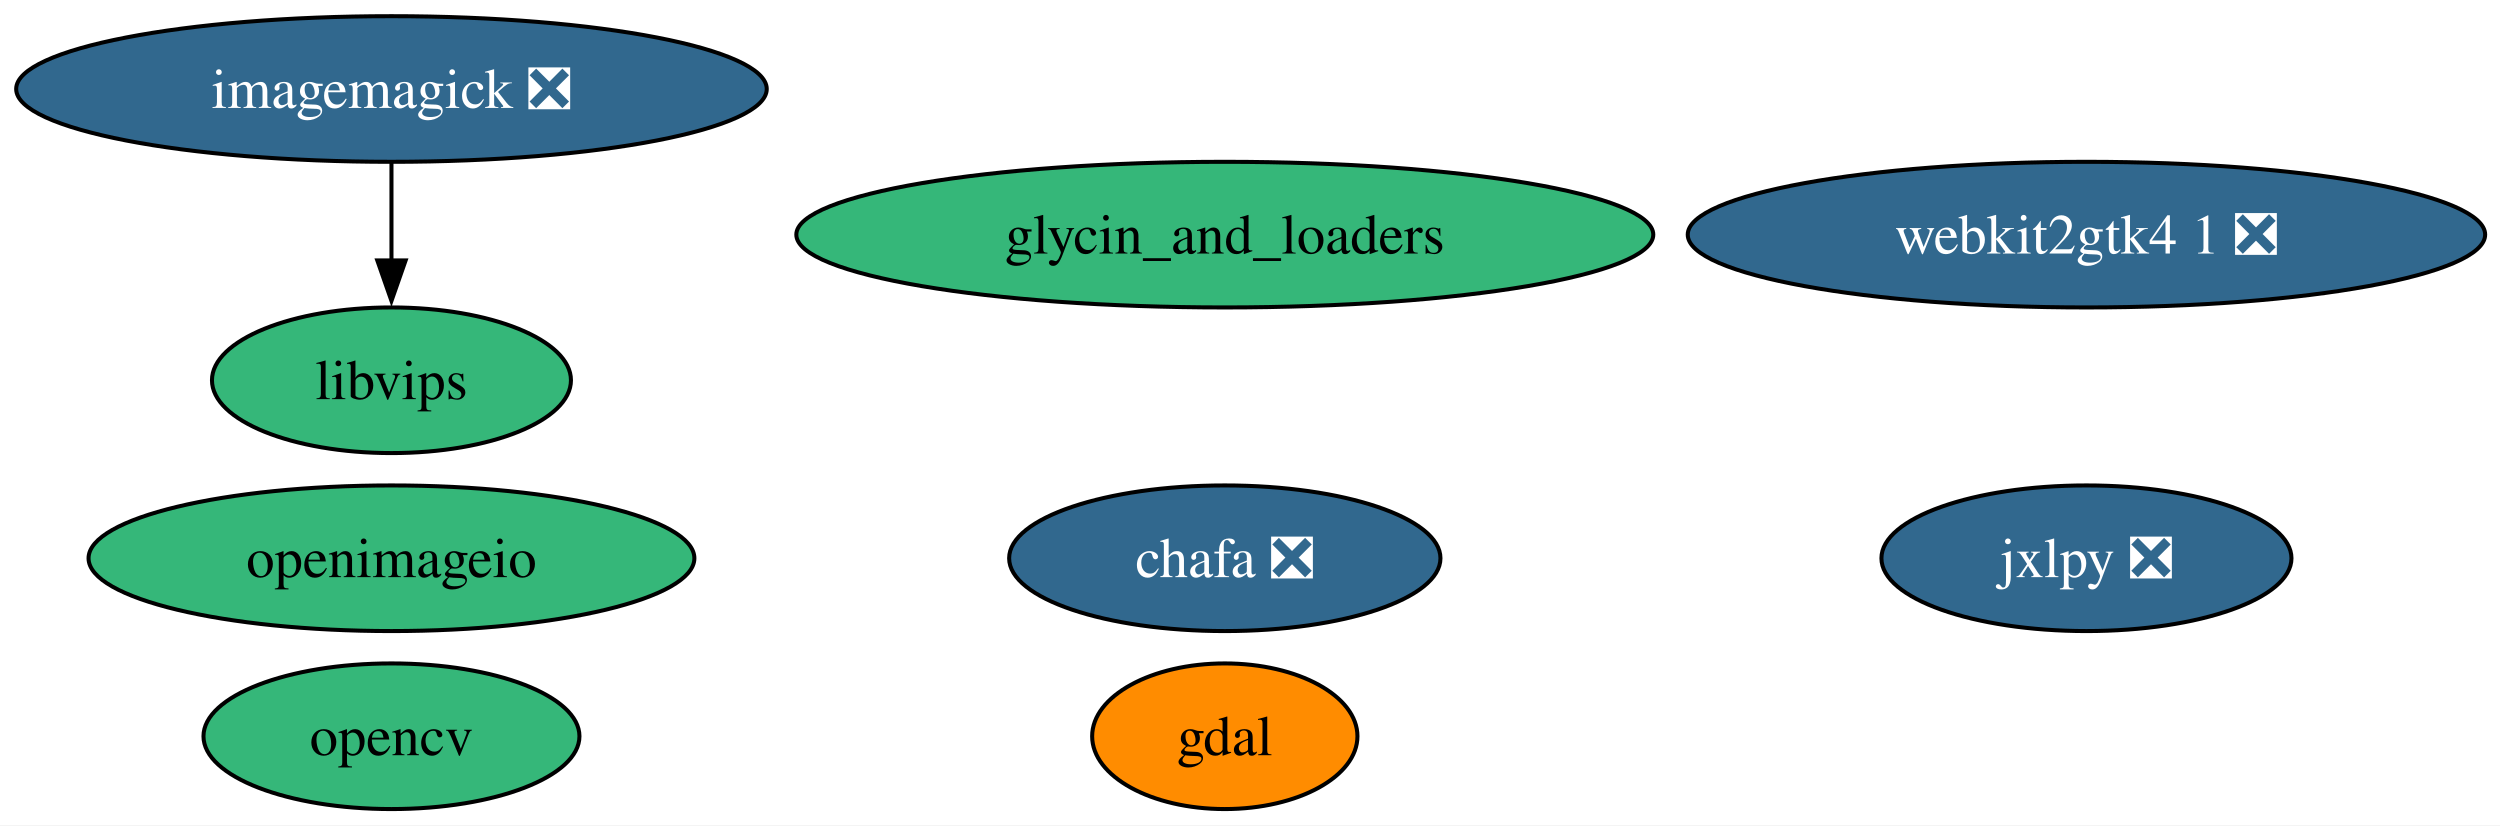
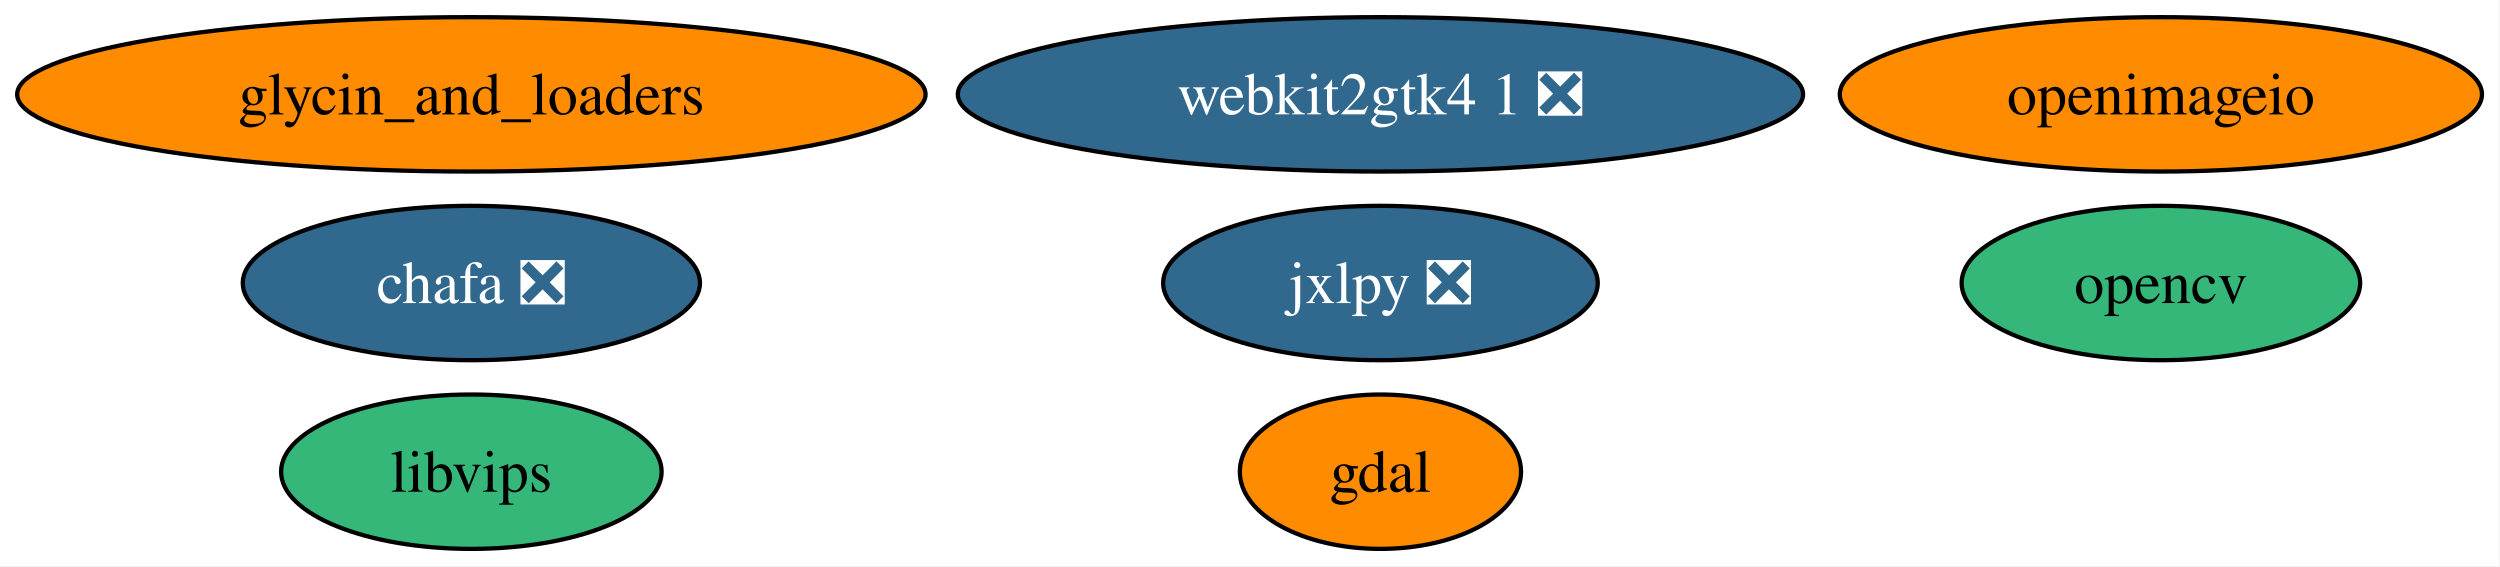
- <svg xmlns="http://www.w3.org/2000/svg" xmlns:xlink="http://www.w3.org/1999/xlink" width="618pt" height="204pt" viewBox="0.00 0.00 618.00 204.00">
-   <g id="graph0" class="graph" transform="scale(1 1) rotate(0) translate(4 200)">
-     <polygon fill="white" stroke="none" points="-4,4 -4,-200 614.33,-200 614.33,4 -4,4" />
+ <svg xmlns="http://www.w3.org/2000/svg" xmlns:xlink="http://www.w3.org/1999/xlink" width="583pt" height="132pt" viewBox="0.00 0.00 583.00 132.00">
+   <g id="graph0" class="graph" transform="scale(1 1) rotate(0) translate(4 128)">
+     <polygon fill="white" stroke="none" points="-4,4 -4,-128 578.81,-128 578.81,4 -4,4" />
    <g id="node1" class="node">
      <g id="a_node1">
        <a xlink:href="https://github.com/conda-forge/gdal-feedstock" xlink:title="gdal">
-           <ellipse fill="#ff8c00" stroke="black" cx="298.77" cy="-18" rx="32.79" ry="18" />
-           <text xml:space="preserve" text-anchor="middle" x="298.77" y="-13.32" font-family="Times,serif" font-size="14.00">gdal</text>
+           <ellipse fill="#ff8c00" stroke="black" cx="317.92" cy="-18" rx="32.79" ry="18" />
+           <text xml:space="preserve" text-anchor="middle" x="317.92" y="-13.32" font-family="Times,serif" font-size="14.00">gdal</text>
        </a>
      </g>
    </g>
    <g id="node2" class="node">
      <g id="a_node2">
-         <a xlink:href="https://github.com/conda-forge/imagemagick-feedstock/pull/381" xlink:title="imagemagick ❎">
-           <ellipse fill="#31688e" stroke="black" cx="92.77" cy="-178" rx="92.77" ry="18" />
-           <text xml:space="preserve" text-anchor="middle" x="92.77" y="-173.32" font-family="Times,serif" font-size="14.00" fill="white">imagemagick ❎</text>
+         <a xlink:href="https://github.com/conda-forge/opencv-feedstock" xlink:title="opencv">
+           <ellipse fill="#35b779" stroke="black" cx="499.92" cy="-62" rx="46.47" ry="18" />
+           <text xml:space="preserve" text-anchor="middle" x="499.92" y="-57.33" font-family="Times,serif" font-size="14.00">opencv</text>
+         </a>
+       </g>
+     </g>
+     <g id="node3" class="node">
+       <g id="a_node3">
+         <a xlink:href="https://github.com/conda-forge/openimageio-feedstock" xlink:title="openimageio">
+           <ellipse fill="#ff8c00" stroke="black" cx="499.92" cy="-106" rx="74.88" ry="18" />
+           <text xml:space="preserve" text-anchor="middle" x="499.92" y="-101.33" font-family="Times,serif" font-size="14.00">openimageio</text>
+         </a>
+       </g>
+     </g>
+     <g id="node4" class="node">
+       <g id="a_node4">
+         <a xlink:href="https://github.com/conda-forge/libvips-feedstock" xlink:title="libvips">
+           <ellipse fill="#35b779" stroke="black" cx="105.92" cy="-18" rx="44.37" ry="18" />
+           <text xml:space="preserve" text-anchor="middle" x="105.92" y="-13.32" font-family="Times,serif" font-size="14.00">libvips</text>
        </a>
      </g>
    </g>
    <g id="node5" class="node">
      <g id="a_node5">
-         <a xlink:href="https://github.com/conda-forge/libvips-feedstock" xlink:title="libvips">
-           <ellipse fill="#35b779" stroke="black" cx="92.77" cy="-106" rx="44.37" ry="18" />
-           <text xml:space="preserve" text-anchor="middle" x="92.77" y="-101.33" font-family="Times,serif" font-size="14.00">libvips</text>
-         </a>
-       </g>
-     </g>
-     <g id="edge1" class="edge">
-       <path fill="none" stroke="black" d="M92.77,-159.7C92.77,-152.41 92.77,-143.73 92.77,-135.54" />
-       <polygon fill="black" stroke="black" points="96.27,-135.62 92.77,-125.62 89.27,-135.62 96.27,-135.62" />
-     </g>
-     <g id="node3" class="node">
-       <g id="a_node3">
-         <a xlink:href="https://github.com/conda-forge/opencv-feedstock" xlink:title="opencv">
-           <ellipse fill="#35b779" stroke="black" cx="92.77" cy="-18" rx="46.47" ry="18" />
-           <text xml:space="preserve" text-anchor="middle" x="92.77" y="-13.32" font-family="Times,serif" font-size="14.00">opencv</text>
-         </a>
-       </g>
-     </g>
-     <g id="node4" class="node">
-       <g id="a_node4">
-         <a xlink:href="https://github.com/conda-forge/openimageio-feedstock" xlink:title="openimageio">
-           <ellipse fill="#35b779" stroke="black" cx="92.77" cy="-62" rx="74.88" ry="18" />
-           <text xml:space="preserve" text-anchor="middle" x="92.77" y="-57.33" font-family="Times,serif" font-size="14.00">openimageio</text>
+         <a xlink:href="https://github.com/conda-forge/jxlpy-feedstock/pull/11" xlink:title="jxlpy ❎">
+           <ellipse fill="#31688e" stroke="black" cx="317.92" cy="-62" rx="50.68" ry="18" />
+           <text xml:space="preserve" text-anchor="middle" x="317.92" y="-57.33" font-family="Times,serif" font-size="14.00" fill="white">jxlpy ❎</text>
        </a>
      </g>
    </g>
    <g id="node6" class="node">
      <g id="a_node6">
-         <a xlink:href="https://github.com/conda-forge/jxlpy-feedstock/pull/11" xlink:title="jxlpy ❎">
-           <ellipse fill="#31688e" stroke="black" cx="511.77" cy="-62" rx="50.68" ry="18" />
-           <text xml:space="preserve" text-anchor="middle" x="511.77" y="-57.33" font-family="Times,serif" font-size="14.00" fill="white">jxlpy ❎</text>
+         <a xlink:href="https://github.com/conda-forge/chafa-feedstock/pull/11" xlink:title="chafa ❎">
+           <ellipse fill="#31688e" stroke="black" cx="105.92" cy="-62" rx="53.31" ry="18" />
+           <text xml:space="preserve" text-anchor="middle" x="105.92" y="-57.33" font-family="Times,serif" font-size="14.00" fill="white">chafa ❎</text>
        </a>
      </g>
    </g>
    <g id="node7" class="node">
      <g id="a_node7">
-         <a xlink:href="https://github.com/conda-forge/chafa-feedstock/pull/11" xlink:title="chafa ❎">
-           <ellipse fill="#31688e" stroke="black" cx="298.77" cy="-62" rx="53.31" ry="18" />
-           <text xml:space="preserve" text-anchor="middle" x="298.77" y="-57.33" font-family="Times,serif" font-size="14.00" fill="white">chafa ❎</text>
+         <a xlink:href="https://github.com/conda-forge/webkit2gtk4.1-feedstock/pull/13" xlink:title="webkit2gtk4 1 ❎">
+           <ellipse fill="#31688e" stroke="black" cx="317.92" cy="-106" rx="98.56" ry="18" />
+           <text xml:space="preserve" text-anchor="middle" x="317.92" y="-101.33" font-family="Times,serif" font-size="14.00" fill="white">webkit2gtk4 1 ❎</text>
        </a>
      </g>
    </g>
    <g id="node8" class="node">
      <g id="a_node8">
-         <a xlink:href="https://github.com/conda-forge/webkit2gtk4.1-feedstock/pull/13" xlink:title="webkit2gtk4 1 ❎">
-           <ellipse fill="#31688e" stroke="black" cx="511.77" cy="-142" rx="98.56" ry="18" />
-           <text xml:space="preserve" text-anchor="middle" x="511.77" y="-137.32" font-family="Times,serif" font-size="14.00" fill="white">webkit2gtk4 1 ❎</text>
-         </a>
-       </g>
-     </g>
-     <g id="node9" class="node">
-       <g id="a_node9">
        <a xlink:href="https://github.com/conda-forge/glycin_and_loaders-feedstock" xlink:title="glycin_and_loaders">
-           <ellipse fill="#35b779" stroke="black" cx="298.77" cy="-142" rx="105.92" ry="18" />
-           <text xml:space="preserve" text-anchor="middle" x="298.77" y="-137.32" font-family="Times,serif" font-size="14.00">glycin_and_loaders</text>
+           <ellipse fill="#ff8c00" stroke="black" cx="105.92" cy="-106" rx="105.92" ry="18" />
+           <text xml:space="preserve" text-anchor="middle" x="105.92" y="-101.33" font-family="Times,serif" font-size="14.00">glycin_and_loaders</text>
        </a>
      </g>
    </g>
  </g>
</svg>
